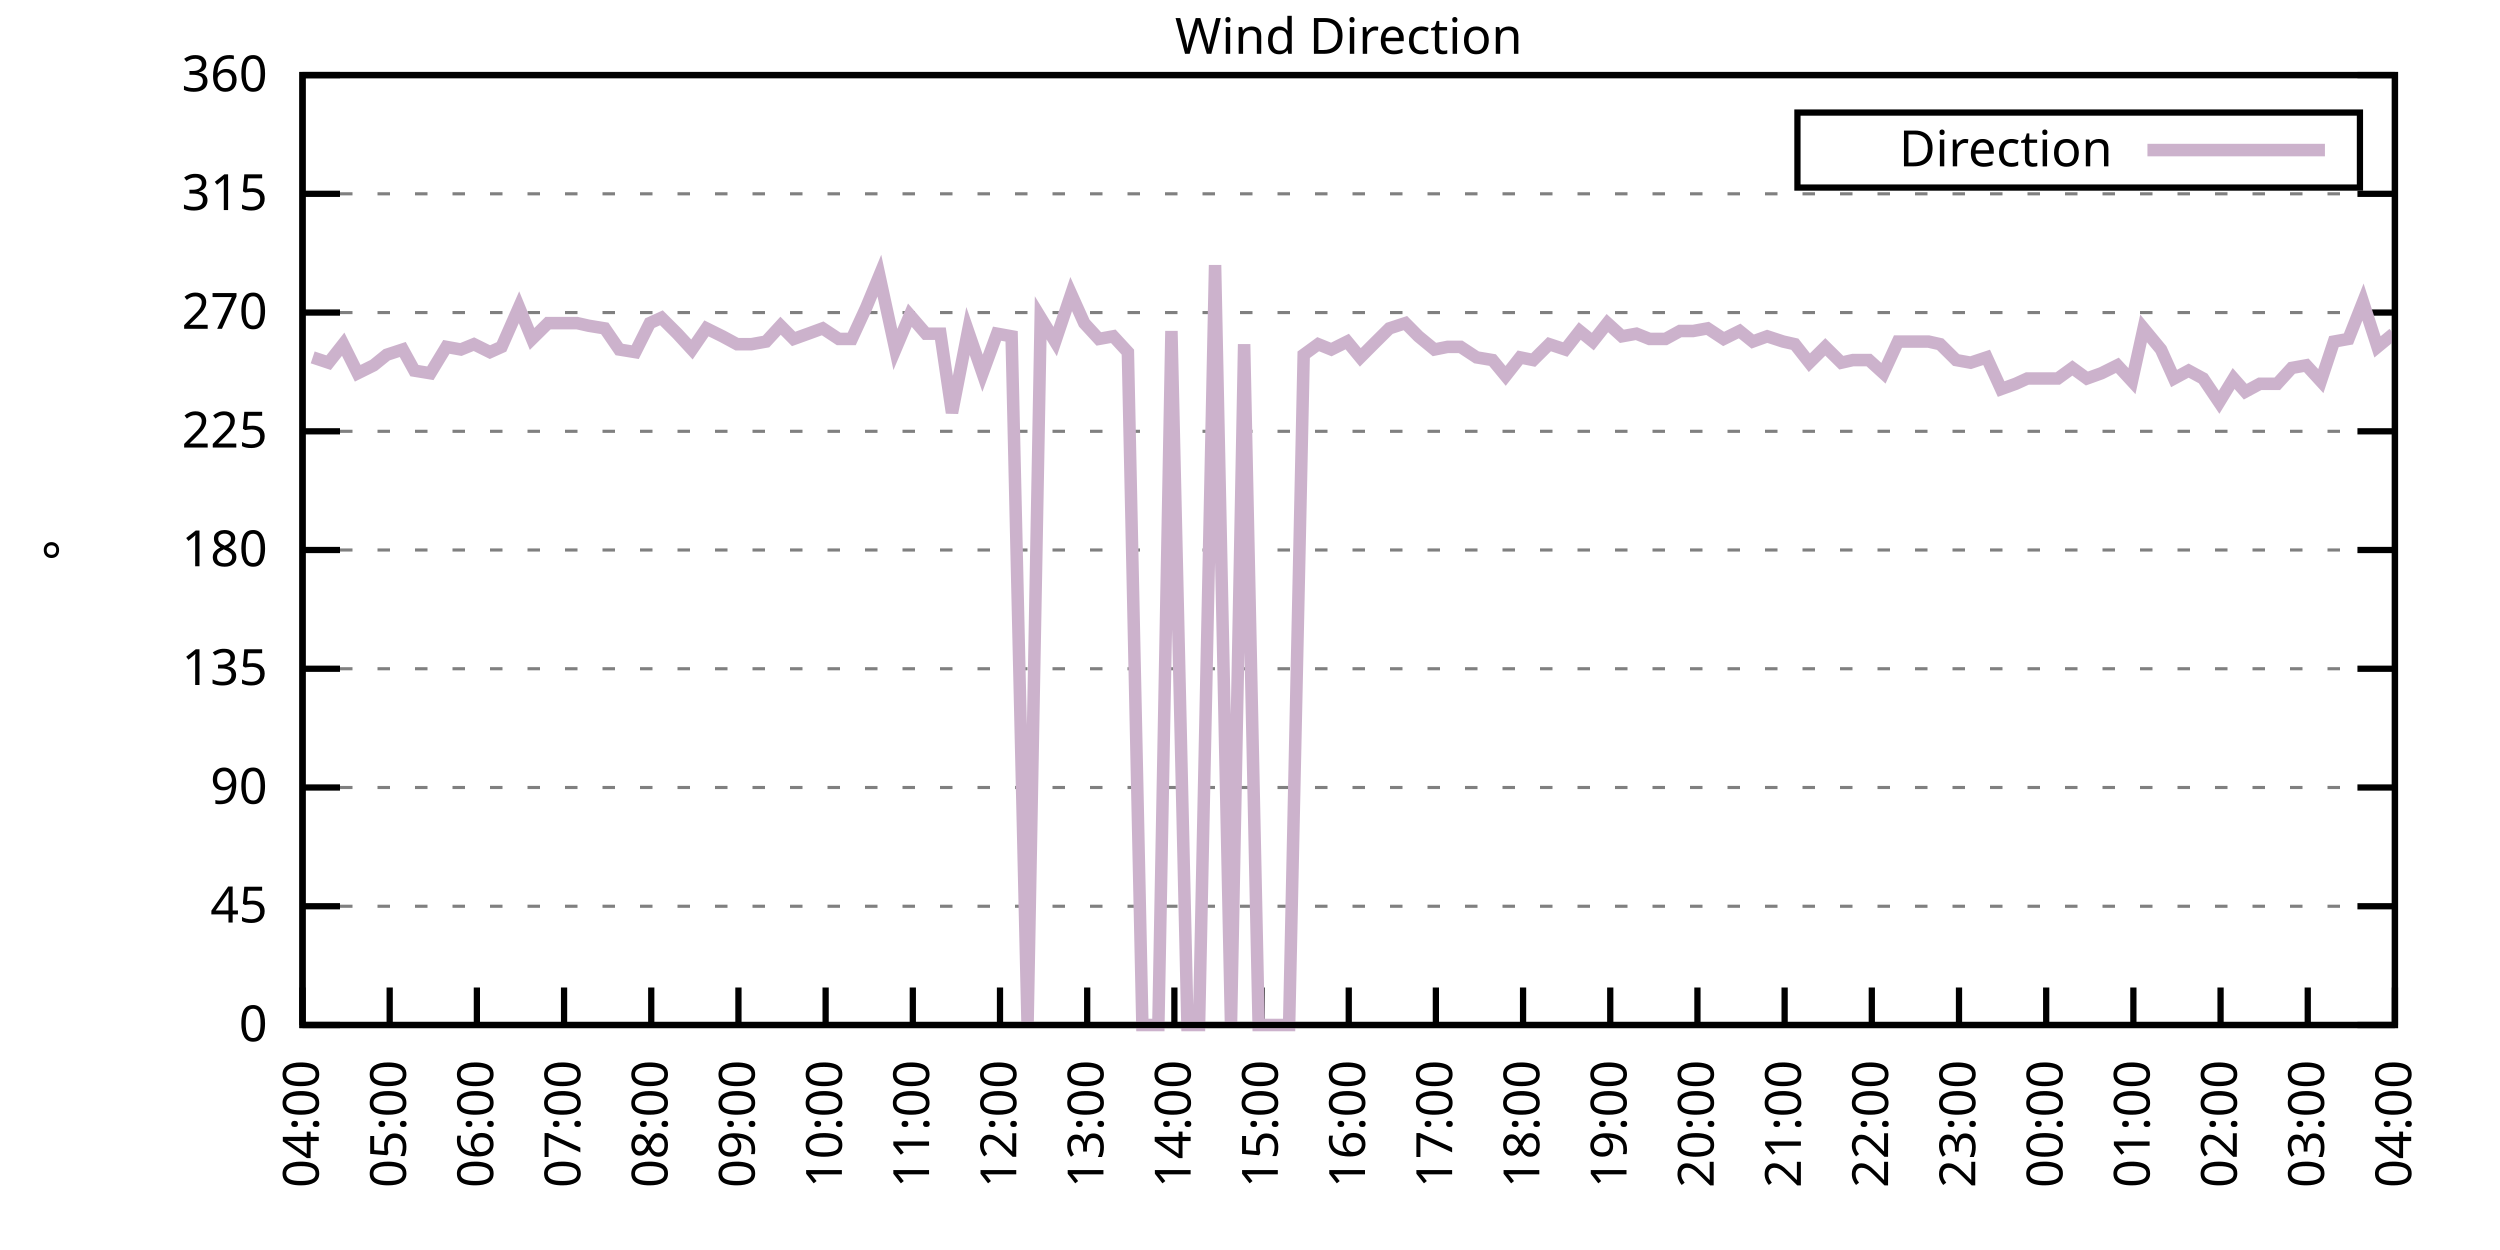
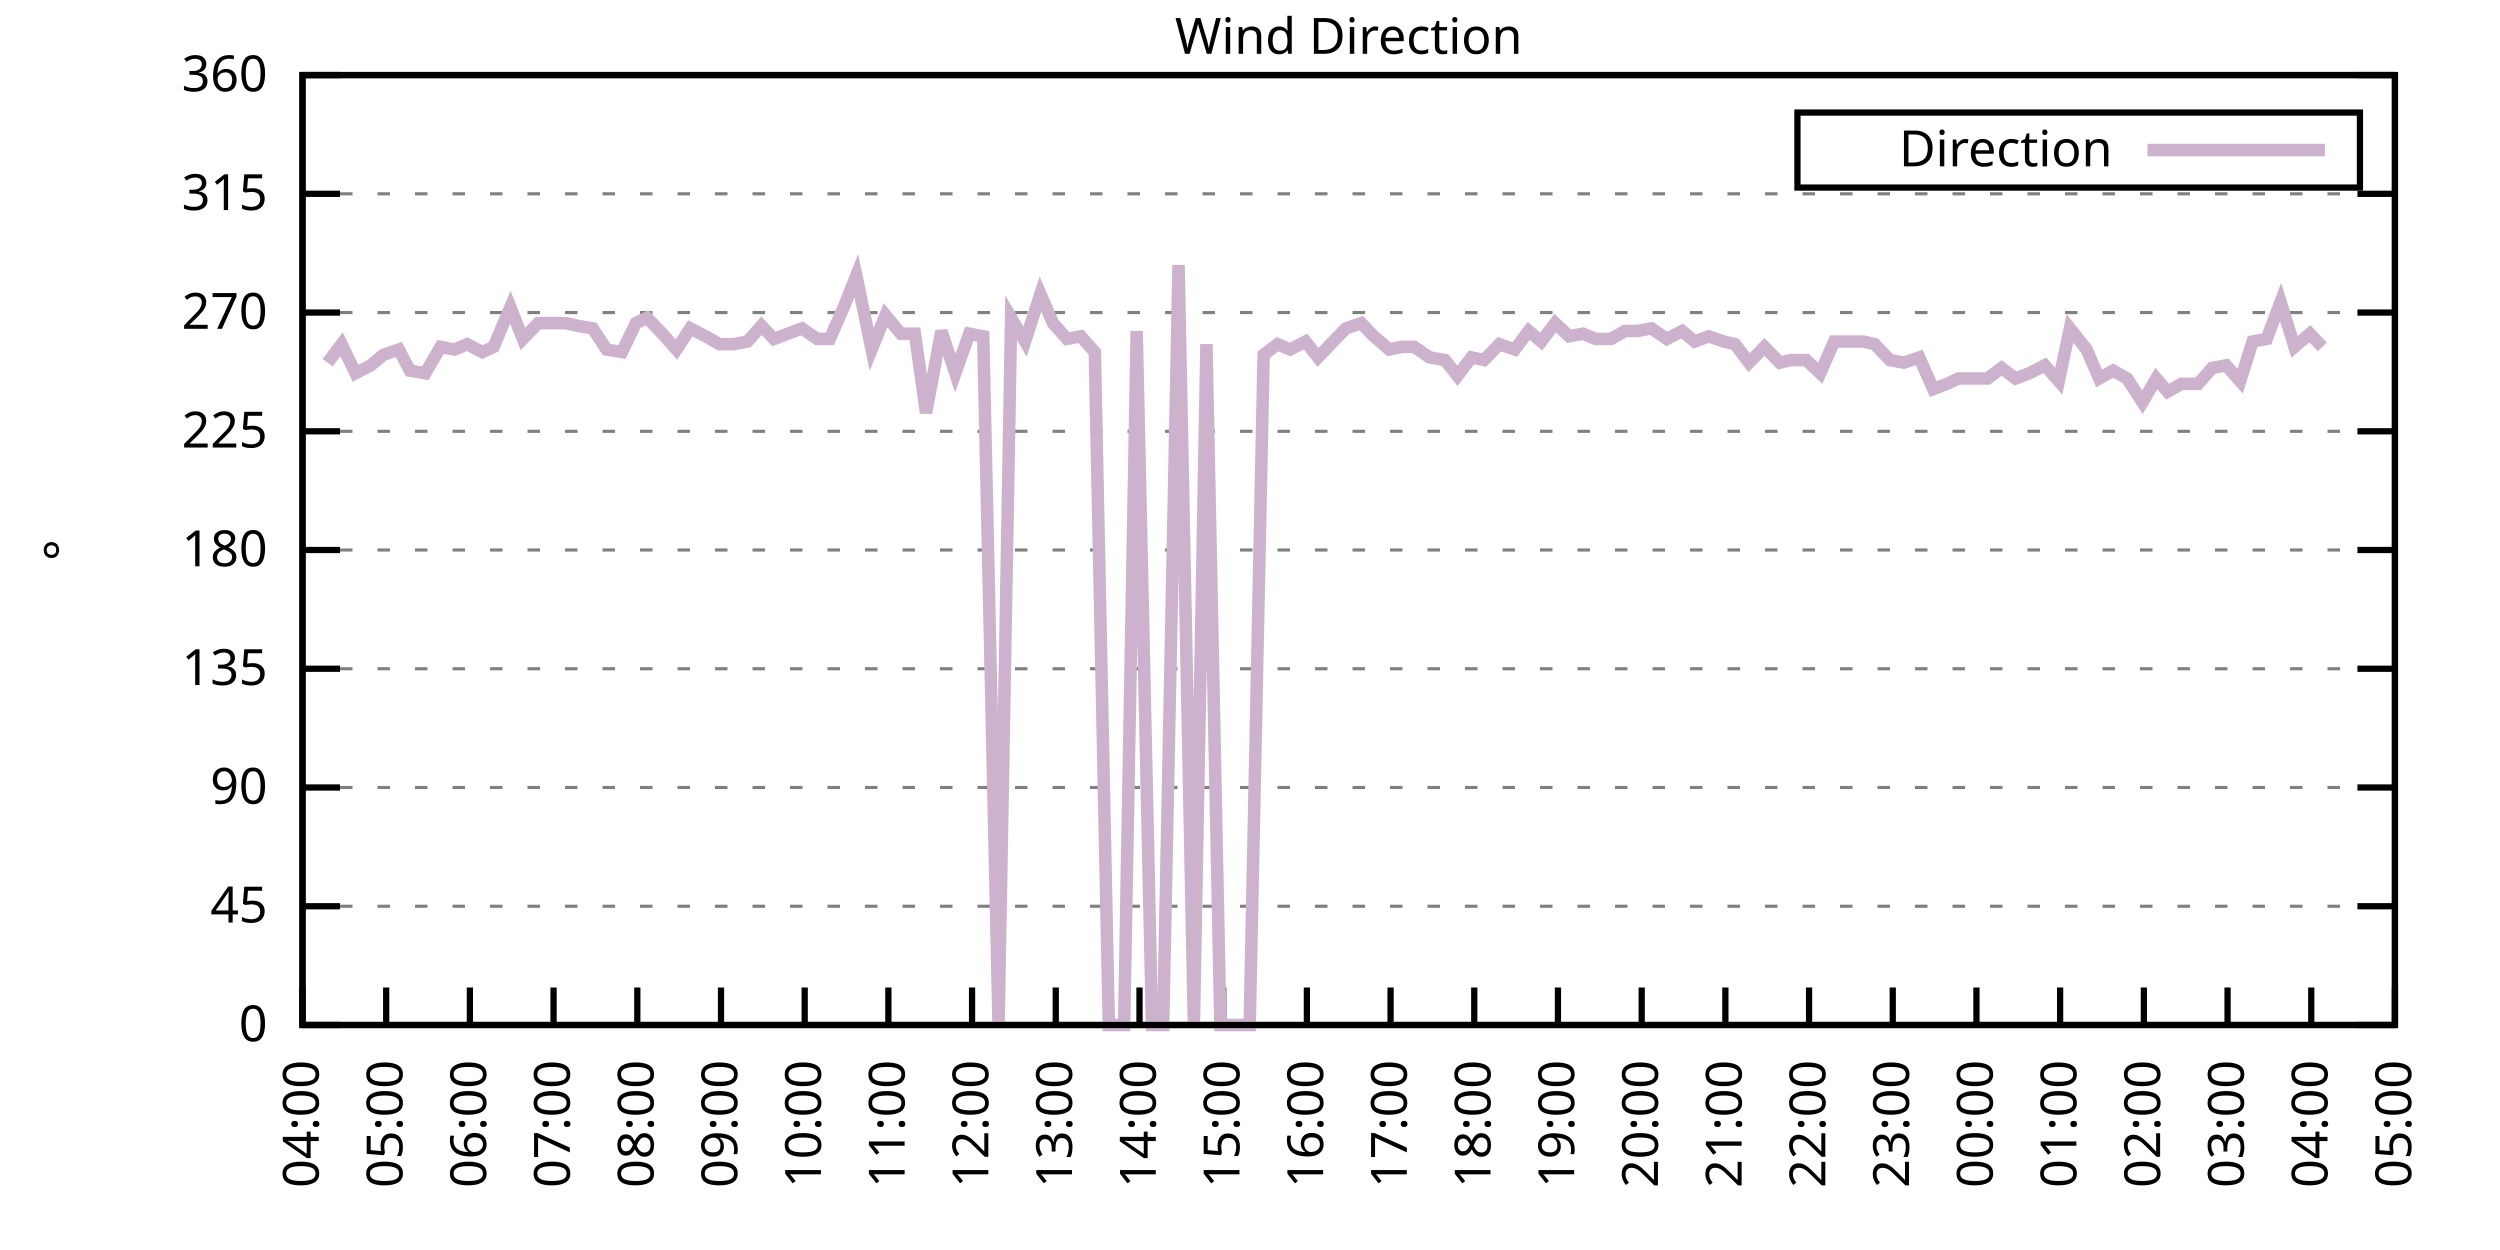
<svg xmlns="http://www.w3.org/2000/svg" xmlns:xlink="http://www.w3.org/1999/xlink" width="400" height="200" viewBox="0 0 400 200">
  <g id="gnuplot_canvas">
    <rect x="0" y="0" width="400" height="200" fill="none" />
    <defs>
      <circle id="gpDot" r="0.5" stroke-width="0.5" stroke="currentColor" />
      <path id="gpPt0" stroke-width="0.333" stroke="currentColor" d="M-1,0 h2 M0,-1 v2" />
      <path id="gpPt1" stroke-width="0.333" stroke="currentColor" d="M-1,-1 L1,1 M1,-1 L-1,1" />
      <path id="gpPt2" stroke-width="0.333" stroke="currentColor" d="M-1,0 L1,0 M0,-1 L0,1 M-1,-1 L1,1 M-1,1 L1,-1" />
      <rect id="gpPt3" stroke-width="0.333" stroke="currentColor" x="-1" y="-1" width="2" height="2" />
      <rect id="gpPt4" stroke-width="0.333" stroke="currentColor" fill="currentColor" x="-1" y="-1" width="2" height="2" />
      <circle id="gpPt5" stroke-width="0.333" stroke="currentColor" cx="0" cy="0" r="1" />
      <use xlink:href="#gpPt5" id="gpPt6" fill="currentColor" stroke="none" />
      <path id="gpPt7" stroke-width="0.333" stroke="currentColor" d="M0,-1.33 L-1.33,0.67 L1.33,0.67 z" />
      <use xlink:href="#gpPt7" id="gpPt8" fill="currentColor" stroke="none" />
      <use xlink:href="#gpPt7" id="gpPt9" stroke="currentColor" transform="rotate(180)" />
      <use xlink:href="#gpPt9" id="gpPt10" fill="currentColor" stroke="none" />
      <use xlink:href="#gpPt3" id="gpPt11" stroke="currentColor" transform="rotate(45)" />
      <use xlink:href="#gpPt11" id="gpPt12" fill="currentColor" stroke="none" />
      <path id="gpPt13" stroke-width="0.333" stroke="currentColor" d="M0,1.330 L1.265,0.411 L0.782,-1.067 L-0.782,-1.076 L-1.265,0.411 z" />
      <use xlink:href="#gpPt13" id="gpPt14" fill="currentColor" stroke="none" />
      <filter id="textbox" filterUnits="objectBoundingBox" x="0" y="0" height="1" width="1">
        <feFlood flood-color="white" flood-opacity="1" result="bgnd" />
        <feComposite in="SourceGraphic" in2="bgnd" operator="atop" />
      </filter>
      <filter id="greybox" filterUnits="objectBoundingBox" x="0" y="0" height="1" width="1">
        <feFlood flood-color="lightgrey" flood-opacity="1" result="grey" />
        <feComposite in="SourceGraphic" in2="grey" operator="atop" />
      </filter>
    </defs>
    <g fill="none" color="white" stroke="currentColor" stroke-width="1.00" stroke-linecap="butt" stroke-linejoin="miter">
</g>
    <g fill="none" color="black" stroke="currentColor" stroke-width="1.00" stroke-linecap="butt" stroke-linejoin="miter">
      <g stroke="none" shape-rendering="crispEdges">
        <polygon fill="rgb(255, 255, 255)" points="48.40,164.00 383.18,164.00 383.18,12.02 48.40,12.02 " />
      </g>
    </g>
    <g fill="none" color="black" stroke="currentColor" stroke-width="1.00" stroke-linecap="butt" stroke-linejoin="miter">
</g>
    <g fill="none" color="black" stroke="black" stroke-width="0.50" stroke-linecap="butt" stroke-linejoin="miter">
</g>
    <g fill="none" color="gray" stroke="currentColor" stroke-width="0.50" stroke-linecap="butt" stroke-linejoin="miter">
      <path stroke="gray" stroke-dasharray="2,4" class="gridline" d="M48.40,164.00 L383.19,164.00  " />
    </g>
    <g fill="none" color="gray" stroke="gray" stroke-width="1.00" stroke-linecap="butt" stroke-linejoin="miter">
</g>
    <g fill="none" color="black" stroke="currentColor" stroke-width="1.00" stroke-linecap="butt" stroke-linejoin="miter">
      <path stroke="black" d="M48.40,164.00 L54.40,164.00 M383.19,164.00 L377.19,164.00  " />
      <g transform="translate(42.80,166.60)" stroke="none" fill="black" font-family="Sans" font-size="8.00" text-anchor="end">
        <text>
          <tspan font-family="Sans"> 0</tspan>
        </text>
      </g>
    </g>
    <g fill="none" color="black" stroke="currentColor" stroke-width="1.00" stroke-linecap="butt" stroke-linejoin="miter">
</g>
    <g fill="none" color="black" stroke="black" stroke-width="0.50" stroke-linecap="butt" stroke-linejoin="miter">
</g>
    <g fill="none" color="gray" stroke="currentColor" stroke-width="0.50" stroke-linecap="butt" stroke-linejoin="miter">
      <path stroke="gray" stroke-dasharray="2,4" class="gridline" d="M48.40,145.00 L383.19,145.00  " />
    </g>
    <g fill="none" color="gray" stroke="gray" stroke-width="1.00" stroke-linecap="butt" stroke-linejoin="miter">
</g>
    <g fill="none" color="black" stroke="currentColor" stroke-width="1.00" stroke-linecap="butt" stroke-linejoin="miter">
      <path stroke="black" d="M48.40,145.00 L54.40,145.00 M383.19,145.00 L377.19,145.00  " />
      <g transform="translate(42.80,147.60)" stroke="none" fill="black" font-family="Sans" font-size="8.00" text-anchor="end">
        <text>
          <tspan font-family="Sans"> 45</tspan>
        </text>
      </g>
    </g>
    <g fill="none" color="black" stroke="currentColor" stroke-width="1.00" stroke-linecap="butt" stroke-linejoin="miter">
</g>
    <g fill="none" color="black" stroke="black" stroke-width="0.50" stroke-linecap="butt" stroke-linejoin="miter">
</g>
    <g fill="none" color="gray" stroke="currentColor" stroke-width="0.50" stroke-linecap="butt" stroke-linejoin="miter">
      <path stroke="gray" stroke-dasharray="2,4" class="gridline" d="M48.40,126.00 L383.19,126.00  " />
    </g>
    <g fill="none" color="gray" stroke="gray" stroke-width="1.00" stroke-linecap="butt" stroke-linejoin="miter">
</g>
    <g fill="none" color="black" stroke="currentColor" stroke-width="1.00" stroke-linecap="butt" stroke-linejoin="miter">
      <path stroke="black" d="M48.40,126.00 L54.40,126.00 M383.19,126.00 L377.19,126.00  " />
      <g transform="translate(42.80,128.60)" stroke="none" fill="black" font-family="Sans" font-size="8.00" text-anchor="end">
        <text>
          <tspan font-family="Sans"> 90</tspan>
        </text>
      </g>
    </g>
    <g fill="none" color="black" stroke="currentColor" stroke-width="1.00" stroke-linecap="butt" stroke-linejoin="miter">
</g>
    <g fill="none" color="black" stroke="black" stroke-width="0.50" stroke-linecap="butt" stroke-linejoin="miter">
</g>
    <g fill="none" color="gray" stroke="currentColor" stroke-width="0.50" stroke-linecap="butt" stroke-linejoin="miter">
      <path stroke="gray" stroke-dasharray="2,4" class="gridline" d="M48.40,107.00 L383.19,107.00  " />
    </g>
    <g fill="none" color="gray" stroke="gray" stroke-width="1.00" stroke-linecap="butt" stroke-linejoin="miter">
</g>
    <g fill="none" color="black" stroke="currentColor" stroke-width="1.00" stroke-linecap="butt" stroke-linejoin="miter">
      <path stroke="black" d="M48.40,107.00 L54.40,107.00 M383.19,107.00 L377.19,107.00  " />
      <g transform="translate(42.80,109.60)" stroke="none" fill="black" font-family="Sans" font-size="8.00" text-anchor="end">
        <text>
          <tspan font-family="Sans"> 135</tspan>
        </text>
      </g>
    </g>
    <g fill="none" color="black" stroke="currentColor" stroke-width="1.00" stroke-linecap="butt" stroke-linejoin="miter">
</g>
    <g fill="none" color="black" stroke="black" stroke-width="0.50" stroke-linecap="butt" stroke-linejoin="miter">
</g>
    <g fill="none" color="gray" stroke="currentColor" stroke-width="0.50" stroke-linecap="butt" stroke-linejoin="miter">
      <path stroke="gray" stroke-dasharray="2,4" class="gridline" d="M48.40,88.00 L383.19,88.00  " />
    </g>
    <g fill="none" color="gray" stroke="gray" stroke-width="1.00" stroke-linecap="butt" stroke-linejoin="miter">
</g>
    <g fill="none" color="black" stroke="currentColor" stroke-width="1.00" stroke-linecap="butt" stroke-linejoin="miter">
      <path stroke="black" d="M48.40,88.00 L54.40,88.00 M383.19,88.00 L377.19,88.00  " />
      <g transform="translate(42.80,90.60)" stroke="none" fill="black" font-family="Sans" font-size="8.00" text-anchor="end">
        <text>
          <tspan font-family="Sans"> 180</tspan>
        </text>
      </g>
    </g>
    <g fill="none" color="black" stroke="currentColor" stroke-width="1.00" stroke-linecap="butt" stroke-linejoin="miter">
</g>
    <g fill="none" color="black" stroke="black" stroke-width="0.50" stroke-linecap="butt" stroke-linejoin="miter">
</g>
    <g fill="none" color="gray" stroke="currentColor" stroke-width="0.50" stroke-linecap="butt" stroke-linejoin="miter">
      <path stroke="gray" stroke-dasharray="2,4" class="gridline" d="M48.40,69.01 L383.19,69.01  " />
    </g>
    <g fill="none" color="gray" stroke="gray" stroke-width="1.00" stroke-linecap="butt" stroke-linejoin="miter">
</g>
    <g fill="none" color="black" stroke="currentColor" stroke-width="1.00" stroke-linecap="butt" stroke-linejoin="miter">
      <path stroke="black" d="M48.40,69.01 L54.40,69.01 M383.19,69.01 L377.19,69.01  " />
      <g transform="translate(42.80,71.61)" stroke="none" fill="black" font-family="Sans" font-size="8.00" text-anchor="end">
        <text>
          <tspan font-family="Sans"> 225</tspan>
        </text>
      </g>
    </g>
    <g fill="none" color="black" stroke="currentColor" stroke-width="1.00" stroke-linecap="butt" stroke-linejoin="miter">
</g>
    <g fill="none" color="black" stroke="black" stroke-width="0.50" stroke-linecap="butt" stroke-linejoin="miter">
</g>
    <g fill="none" color="gray" stroke="currentColor" stroke-width="0.50" stroke-linecap="butt" stroke-linejoin="miter">
      <path stroke="gray" stroke-dasharray="2,4" class="gridline" d="M48.40,50.01 L383.19,50.01  " />
    </g>
    <g fill="none" color="gray" stroke="gray" stroke-width="1.00" stroke-linecap="butt" stroke-linejoin="miter">
</g>
    <g fill="none" color="black" stroke="currentColor" stroke-width="1.00" stroke-linecap="butt" stroke-linejoin="miter">
      <path stroke="black" d="M48.40,50.01 L54.40,50.01 M383.19,50.01 L377.19,50.01  " />
      <g transform="translate(42.80,52.61)" stroke="none" fill="black" font-family="Sans" font-size="8.00" text-anchor="end">
        <text>
          <tspan font-family="Sans"> 270</tspan>
        </text>
      </g>
    </g>
    <g fill="none" color="black" stroke="currentColor" stroke-width="1.00" stroke-linecap="butt" stroke-linejoin="miter">
</g>
    <g fill="none" color="black" stroke="black" stroke-width="0.50" stroke-linecap="butt" stroke-linejoin="miter">
</g>
    <g fill="none" color="gray" stroke="currentColor" stroke-width="0.50" stroke-linecap="butt" stroke-linejoin="miter">
      <path stroke="gray" stroke-dasharray="2,4" class="gridline" d="M48.40,31.01 L383.19,31.01  " />
    </g>
    <g fill="none" color="gray" stroke="gray" stroke-width="1.00" stroke-linecap="butt" stroke-linejoin="miter">
</g>
    <g fill="none" color="black" stroke="currentColor" stroke-width="1.00" stroke-linecap="butt" stroke-linejoin="miter">
      <path stroke="black" d="M48.40,31.01 L54.40,31.01 M383.19,31.01 L377.19,31.01  " />
      <g transform="translate(42.80,33.61)" stroke="none" fill="black" font-family="Sans" font-size="8.00" text-anchor="end">
        <text>
          <tspan font-family="Sans"> 315</tspan>
        </text>
      </g>
    </g>
    <g fill="none" color="black" stroke="currentColor" stroke-width="1.00" stroke-linecap="butt" stroke-linejoin="miter">
</g>
    <g fill="none" color="black" stroke="black" stroke-width="0.50" stroke-linecap="butt" stroke-linejoin="miter">
</g>
    <g fill="none" color="gray" stroke="currentColor" stroke-width="0.50" stroke-linecap="butt" stroke-linejoin="miter">
      <path stroke="gray" stroke-dasharray="2,4" class="gridline" d="M48.40,12.01 L383.19,12.01  " />
    </g>
    <g fill="none" color="gray" stroke="gray" stroke-width="1.00" stroke-linecap="butt" stroke-linejoin="miter">
</g>
    <g fill="none" color="black" stroke="currentColor" stroke-width="1.00" stroke-linecap="butt" stroke-linejoin="miter">
      <path stroke="black" d="M48.40,12.01 L54.40,12.01 M383.19,12.01 L377.19,12.01  " />
      <g transform="translate(42.80,14.61)" stroke="none" fill="black" font-family="Sans" font-size="8.00" text-anchor="end">
        <text>
          <tspan font-family="Sans"> 360</tspan>
        </text>
      </g>
    </g>
    <g fill="none" color="black" stroke="currentColor" stroke-width="1.00" stroke-linecap="butt" stroke-linejoin="miter">
      <path stroke="black" d="M48.40,164.00 L48.40,158.00  " />
      <g transform="translate(51.00,169.60) rotate(270.00)" stroke="none" fill="black" font-family="Sans" font-size="8.00" text-anchor="end">
        <text>
          <tspan font-family="Sans">04:00</tspan>
        </text>
      </g>
    </g>
    <g fill="none" color="black" stroke="currentColor" stroke-width="1.00" stroke-linecap="butt" stroke-linejoin="miter">
-       <path stroke="black" d="M62.35,164.00 L62.35,158.00  " />
-       <g transform="translate(64.95,169.60) rotate(270.00)" stroke="none" fill="black" font-family="Sans" font-size="8.00" text-anchor="end">
+       <path stroke="black" d="M61.79,164.00 L61.79,158.00  " />
+       <g transform="translate(64.39,169.60) rotate(270.00)" stroke="none" fill="black" font-family="Sans" font-size="8.00" text-anchor="end">
        <text>
          <tspan font-family="Sans">05:00</tspan>
        </text>
      </g>
    </g>
    <g fill="none" color="black" stroke="currentColor" stroke-width="1.00" stroke-linecap="butt" stroke-linejoin="miter">
-       <path stroke="black" d="M76.30,164.00 L76.30,158.00  " />
-       <g transform="translate(78.90,169.60) rotate(270.00)" stroke="none" fill="black" font-family="Sans" font-size="8.00" text-anchor="end">
+       <path stroke="black" d="M75.18,164.00 L75.18,158.00  " />
+       <g transform="translate(77.78,169.60) rotate(270.00)" stroke="none" fill="black" font-family="Sans" font-size="8.00" text-anchor="end">
        <text>
          <tspan font-family="Sans">06:00</tspan>
        </text>
      </g>
    </g>
    <g fill="none" color="black" stroke="currentColor" stroke-width="1.00" stroke-linecap="butt" stroke-linejoin="miter">
-       <path stroke="black" d="M90.25,164.00 L90.25,158.00  " />
-       <g transform="translate(92.85,169.60) rotate(270.00)" stroke="none" fill="black" font-family="Sans" font-size="8.00" text-anchor="end">
+       <path stroke="black" d="M88.57,164.00 L88.57,158.00  " />
+       <g transform="translate(91.17,169.60) rotate(270.00)" stroke="none" fill="black" font-family="Sans" font-size="8.00" text-anchor="end">
        <text>
          <tspan font-family="Sans">07:00</tspan>
        </text>
      </g>
    </g>
    <g fill="none" color="black" stroke="currentColor" stroke-width="1.00" stroke-linecap="butt" stroke-linejoin="miter">
-       <path stroke="black" d="M104.20,164.00 L104.20,158.00  " />
-       <g transform="translate(106.80,169.60) rotate(270.00)" stroke="none" fill="black" font-family="Sans" font-size="8.00" text-anchor="end">
+       <path stroke="black" d="M101.97,164.00 L101.97,158.00  " />
+       <g transform="translate(104.57,169.60) rotate(270.00)" stroke="none" fill="black" font-family="Sans" font-size="8.00" text-anchor="end">
        <text>
          <tspan font-family="Sans">08:00</tspan>
        </text>
      </g>
    </g>
    <g fill="none" color="black" stroke="currentColor" stroke-width="1.00" stroke-linecap="butt" stroke-linejoin="miter">
-       <path stroke="black" d="M118.15,164.00 L118.15,158.00  " />
-       <g transform="translate(120.75,169.60) rotate(270.00)" stroke="none" fill="black" font-family="Sans" font-size="8.00" text-anchor="end">
+       <path stroke="black" d="M115.36,164.00 L115.36,158.00  " />
+       <g transform="translate(117.96,169.60) rotate(270.00)" stroke="none" fill="black" font-family="Sans" font-size="8.00" text-anchor="end">
        <text>
          <tspan font-family="Sans">09:00</tspan>
        </text>
      </g>
    </g>
    <g fill="none" color="black" stroke="currentColor" stroke-width="1.00" stroke-linecap="butt" stroke-linejoin="miter">
-       <path stroke="black" d="M132.10,164.00 L132.10,158.00  " />
-       <g transform="translate(134.70,169.60) rotate(270.00)" stroke="none" fill="black" font-family="Sans" font-size="8.00" text-anchor="end">
+       <path stroke="black" d="M128.75,164.00 L128.75,158.00  " />
+       <g transform="translate(131.35,169.60) rotate(270.00)" stroke="none" fill="black" font-family="Sans" font-size="8.00" text-anchor="end">
        <text>
          <tspan font-family="Sans">10:00</tspan>
        </text>
      </g>
    </g>
    <g fill="none" color="black" stroke="currentColor" stroke-width="1.00" stroke-linecap="butt" stroke-linejoin="miter">
-       <path stroke="black" d="M146.05,164.00 L146.05,158.00  " />
-       <g transform="translate(148.65,169.60) rotate(270.00)" stroke="none" fill="black" font-family="Sans" font-size="8.00" text-anchor="end">
+       <path stroke="black" d="M142.14,164.00 L142.14,158.00  " />
+       <g transform="translate(144.74,169.60) rotate(270.00)" stroke="none" fill="black" font-family="Sans" font-size="8.00" text-anchor="end">
        <text>
          <tspan font-family="Sans">11:00</tspan>
        </text>
      </g>
    </g>
    <g fill="none" color="black" stroke="currentColor" stroke-width="1.00" stroke-linecap="butt" stroke-linejoin="miter">
-       <path stroke="black" d="M160.00,164.00 L160.00,158.00  " />
-       <g transform="translate(162.60,169.60) rotate(270.00)" stroke="none" fill="black" font-family="Sans" font-size="8.00" text-anchor="end">
+       <path stroke="black" d="M155.53,164.00 L155.53,158.00  " />
+       <g transform="translate(158.13,169.60) rotate(270.00)" stroke="none" fill="black" font-family="Sans" font-size="8.00" text-anchor="end">
        <text>
          <tspan font-family="Sans">12:00</tspan>
        </text>
      </g>
    </g>
    <g fill="none" color="black" stroke="currentColor" stroke-width="1.00" stroke-linecap="butt" stroke-linejoin="miter">
-       <path stroke="black" d="M173.95,164.00 L173.95,158.00  " />
-       <g transform="translate(176.55,169.60) rotate(270.00)" stroke="none" fill="black" font-family="Sans" font-size="8.00" text-anchor="end">
+       <path stroke="black" d="M168.92,164.00 L168.92,158.00  " />
+       <g transform="translate(171.52,169.60) rotate(270.00)" stroke="none" fill="black" font-family="Sans" font-size="8.00" text-anchor="end">
        <text>
          <tspan font-family="Sans">13:00</tspan>
        </text>
      </g>
    </g>
    <g fill="none" color="black" stroke="currentColor" stroke-width="1.00" stroke-linecap="butt" stroke-linejoin="miter">
-       <path stroke="black" d="M187.90,164.00 L187.90,158.00  " />
-       <g transform="translate(190.50,169.60) rotate(270.00)" stroke="none" fill="black" font-family="Sans" font-size="8.00" text-anchor="end">
+       <path stroke="black" d="M182.32,164.00 L182.32,158.00  " />
+       <g transform="translate(184.92,169.60) rotate(270.00)" stroke="none" fill="black" font-family="Sans" font-size="8.00" text-anchor="end">
        <text>
          <tspan font-family="Sans">14:00</tspan>
        </text>
      </g>
    </g>
    <g fill="none" color="black" stroke="currentColor" stroke-width="1.00" stroke-linecap="butt" stroke-linejoin="miter">
-       <path stroke="black" d="M201.85,164.00 L201.85,158.00  " />
-       <g transform="translate(204.45,169.60) rotate(270.00)" stroke="none" fill="black" font-family="Sans" font-size="8.00" text-anchor="end">
+       <path stroke="black" d="M195.71,164.00 L195.71,158.00  " />
+       <g transform="translate(198.31,169.60) rotate(270.00)" stroke="none" fill="black" font-family="Sans" font-size="8.00" text-anchor="end">
        <text>
          <tspan font-family="Sans">15:00</tspan>
        </text>
      </g>
    </g>
    <g fill="none" color="black" stroke="currentColor" stroke-width="1.00" stroke-linecap="butt" stroke-linejoin="miter">
-       <path stroke="black" d="M215.80,164.00 L215.80,158.00  " />
-       <g transform="translate(218.40,169.60) rotate(270.00)" stroke="none" fill="black" font-family="Sans" font-size="8.00" text-anchor="end">
+       <path stroke="black" d="M209.10,164.00 L209.10,158.00  " />
+       <g transform="translate(211.70,169.60) rotate(270.00)" stroke="none" fill="black" font-family="Sans" font-size="8.00" text-anchor="end">
        <text>
          <tspan font-family="Sans">16:00</tspan>
        </text>
      </g>
    </g>
    <g fill="none" color="black" stroke="currentColor" stroke-width="1.00" stroke-linecap="butt" stroke-linejoin="miter">
-       <path stroke="black" d="M229.74,164.00 L229.74,158.00  " />
-       <g transform="translate(232.34,169.60) rotate(270.00)" stroke="none" fill="black" font-family="Sans" font-size="8.00" text-anchor="end">
+       <path stroke="black" d="M222.49,164.00 L222.49,158.00  " />
+       <g transform="translate(225.09,169.60) rotate(270.00)" stroke="none" fill="black" font-family="Sans" font-size="8.00" text-anchor="end">
        <text>
          <tspan font-family="Sans">17:00</tspan>
        </text>
      </g>
    </g>
    <g fill="none" color="black" stroke="currentColor" stroke-width="1.00" stroke-linecap="butt" stroke-linejoin="miter">
-       <path stroke="black" d="M243.69,164.00 L243.69,158.00  " />
-       <g transform="translate(246.29,169.60) rotate(270.00)" stroke="none" fill="black" font-family="Sans" font-size="8.00" text-anchor="end">
+       <path stroke="black" d="M235.88,164.00 L235.88,158.00  " />
+       <g transform="translate(238.48,169.60) rotate(270.00)" stroke="none" fill="black" font-family="Sans" font-size="8.00" text-anchor="end">
        <text>
          <tspan font-family="Sans">18:00</tspan>
        </text>
      </g>
    </g>
    <g fill="none" color="black" stroke="currentColor" stroke-width="1.00" stroke-linecap="butt" stroke-linejoin="miter">
-       <path stroke="black" d="M257.64,164.00 L257.64,158.00  " />
-       <g transform="translate(260.24,169.60) rotate(270.00)" stroke="none" fill="black" font-family="Sans" font-size="8.00" text-anchor="end">
+       <path stroke="black" d="M249.27,164.00 L249.27,158.00  " />
+       <g transform="translate(251.87,169.60) rotate(270.00)" stroke="none" fill="black" font-family="Sans" font-size="8.00" text-anchor="end">
        <text>
          <tspan font-family="Sans">19:00</tspan>
        </text>
      </g>
    </g>
    <g fill="none" color="black" stroke="currentColor" stroke-width="1.00" stroke-linecap="butt" stroke-linejoin="miter">
-       <path stroke="black" d="M271.59,164.00 L271.59,158.00  " />
-       <g transform="translate(274.19,169.60) rotate(270.00)" stroke="none" fill="black" font-family="Sans" font-size="8.00" text-anchor="end">
+       <path stroke="black" d="M262.67,164.00 L262.67,158.00  " />
+       <g transform="translate(265.27,169.60) rotate(270.00)" stroke="none" fill="black" font-family="Sans" font-size="8.00" text-anchor="end">
        <text>
          <tspan font-family="Sans">20:00</tspan>
        </text>
      </g>
    </g>
    <g fill="none" color="black" stroke="currentColor" stroke-width="1.00" stroke-linecap="butt" stroke-linejoin="miter">
-       <path stroke="black" d="M285.54,164.00 L285.54,158.00  " />
-       <g transform="translate(288.14,169.60) rotate(270.00)" stroke="none" fill="black" font-family="Sans" font-size="8.00" text-anchor="end">
+       <path stroke="black" d="M276.06,164.00 L276.06,158.00  " />
+       <g transform="translate(278.66,169.60) rotate(270.00)" stroke="none" fill="black" font-family="Sans" font-size="8.00" text-anchor="end">
        <text>
          <tspan font-family="Sans">21:00</tspan>
        </text>
      </g>
    </g>
    <g fill="none" color="black" stroke="currentColor" stroke-width="1.00" stroke-linecap="butt" stroke-linejoin="miter">
-       <path stroke="black" d="M299.49,164.00 L299.49,158.00  " />
-       <g transform="translate(302.09,169.60) rotate(270.00)" stroke="none" fill="black" font-family="Sans" font-size="8.00" text-anchor="end">
+       <path stroke="black" d="M289.45,164.00 L289.45,158.00  " />
+       <g transform="translate(292.05,169.60) rotate(270.00)" stroke="none" fill="black" font-family="Sans" font-size="8.00" text-anchor="end">
        <text>
          <tspan font-family="Sans">22:00</tspan>
        </text>
      </g>
    </g>
    <g fill="none" color="black" stroke="currentColor" stroke-width="1.00" stroke-linecap="butt" stroke-linejoin="miter">
-       <path stroke="black" d="M313.44,164.00 L313.44,158.00  " />
-       <g transform="translate(316.04,169.60) rotate(270.00)" stroke="none" fill="black" font-family="Sans" font-size="8.00" text-anchor="end">
+       <path stroke="black" d="M302.84,164.00 L302.84,158.00  " />
+       <g transform="translate(305.44,169.60) rotate(270.00)" stroke="none" fill="black" font-family="Sans" font-size="8.00" text-anchor="end">
        <text>
          <tspan font-family="Sans">23:00</tspan>
        </text>
      </g>
    </g>
    <g fill="none" color="black" stroke="currentColor" stroke-width="1.00" stroke-linecap="butt" stroke-linejoin="miter">
-       <path stroke="black" d="M327.39,164.00 L327.39,158.00  " />
-       <g transform="translate(329.99,169.60) rotate(270.00)" stroke="none" fill="black" font-family="Sans" font-size="8.00" text-anchor="end">
+       <path stroke="black" d="M316.23,164.00 L316.23,158.00  " />
+       <g transform="translate(318.83,169.60) rotate(270.00)" stroke="none" fill="black" font-family="Sans" font-size="8.00" text-anchor="end">
        <text>
          <tspan font-family="Sans">00:00</tspan>
        </text>
      </g>
    </g>
    <g fill="none" color="black" stroke="currentColor" stroke-width="1.00" stroke-linecap="butt" stroke-linejoin="miter">
-       <path stroke="black" d="M341.34,164.00 L341.34,158.00  " />
-       <g transform="translate(343.94,169.60) rotate(270.00)" stroke="none" fill="black" font-family="Sans" font-size="8.00" text-anchor="end">
+       <path stroke="black" d="M329.62,164.00 L329.62,158.00  " />
+       <g transform="translate(332.22,169.60) rotate(270.00)" stroke="none" fill="black" font-family="Sans" font-size="8.00" text-anchor="end">
        <text>
          <tspan font-family="Sans">01:00</tspan>
        </text>
      </g>
    </g>
    <g fill="none" color="black" stroke="currentColor" stroke-width="1.00" stroke-linecap="butt" stroke-linejoin="miter">
-       <path stroke="black" d="M355.29,164.00 L355.29,158.00  " />
-       <g transform="translate(357.89,169.60) rotate(270.00)" stroke="none" fill="black" font-family="Sans" font-size="8.00" text-anchor="end">
+       <path stroke="black" d="M343.02,164.00 L343.02,158.00  " />
+       <g transform="translate(345.62,169.60) rotate(270.00)" stroke="none" fill="black" font-family="Sans" font-size="8.00" text-anchor="end">
        <text>
          <tspan font-family="Sans">02:00</tspan>
        </text>
      </g>
    </g>
    <g fill="none" color="black" stroke="currentColor" stroke-width="1.00" stroke-linecap="butt" stroke-linejoin="miter">
-       <path stroke="black" d="M369.24,164.00 L369.24,158.00  " />
-       <g transform="translate(371.84,169.60) rotate(270.00)" stroke="none" fill="black" font-family="Sans" font-size="8.00" text-anchor="end">
+       <path stroke="black" d="M356.41,164.00 L356.41,158.00  " />
+       <g transform="translate(359.01,169.60) rotate(270.00)" stroke="none" fill="black" font-family="Sans" font-size="8.00" text-anchor="end">
        <text>
          <tspan font-family="Sans">03:00</tspan>
+         </text>
+       </g>
+     </g>
+     <g fill="none" color="black" stroke="currentColor" stroke-width="1.00" stroke-linecap="butt" stroke-linejoin="miter">
+       <path stroke="black" d="M369.80,164.00 L369.80,158.00  " />
+       <g transform="translate(372.40,169.60) rotate(270.00)" stroke="none" fill="black" font-family="Sans" font-size="8.00" text-anchor="end">
+         <text>
+           <tspan font-family="Sans">04:00</tspan>
        </text>
      </g>
    </g>
    <g fill="none" color="black" stroke="currentColor" stroke-width="1.00" stroke-linecap="butt" stroke-linejoin="miter">
      <path stroke="black" d="M383.19,164.00 L383.19,158.00  " />
      <g transform="translate(385.79,169.60) rotate(270.00)" stroke="none" fill="black" font-family="Sans" font-size="8.00" text-anchor="end">
        <text>
-           <tspan font-family="Sans">04:00</tspan>
+           <tspan font-family="Sans">05:00</tspan>
        </text>
      </g>
    </g>
    <g fill="none" color="black" stroke="currentColor" stroke-width="1.00" stroke-linecap="butt" stroke-linejoin="miter">
</g>
    <g fill="none" color="black" stroke="currentColor" stroke-width="1.00" stroke-linecap="butt" stroke-linejoin="miter">
      <path stroke="black" d="M48.40,12.01 L48.40,164.00 L383.19,164.00 L383.19,12.01 L48.40,12.01 Z  " />
    </g>
    <g fill="none" color="black" stroke="currentColor" stroke-width="1.00" stroke-linecap="butt" stroke-linejoin="miter">
</g>
    <g fill="none" color="black" stroke="currentColor" stroke-width="1.00" stroke-linecap="butt" stroke-linejoin="miter">
      <path stroke="black" d="M287.59,30.01 L287.59,18.01 L377.59,18.01 L377.59,30.01 L287.59,30.01 Z  " />
    </g>
    <g id="Wind_direction_plot_1">
      <g fill="none" color="white" stroke="black" stroke-width="2.00" stroke-linecap="butt" stroke-linejoin="miter">
</g>
      <g fill="none" color="black" stroke="currentColor" stroke-width="2.00" stroke-linecap="butt" stroke-linejoin="miter">
        <g transform="translate(337.99,26.61)" stroke="none" fill="black" font-family="Sans" font-size="8.00" text-anchor="end">
          <text>
            <tspan font-family="Sans">Direction</tspan>
          </text>
        </g>
      </g>
      <g fill="none" color="black" stroke="currentColor" stroke-width="2.00" stroke-linecap="butt" stroke-linejoin="miter">
-         <path stroke="rgb(204, 178, 204)" d="M343.59,24.01 L371.99,24.01 M50.03,57.18 L52.58,58.03 L54.91,55.07 L57.23,59.72 L59.79,58.45 L61.88,56.76   L64.44,55.92 L66.30,59.30 L68.86,59.72 L71.42,55.50 L73.74,55.92 L75.83,55.07 L78.39,56.34 L80.25,55.50   L83.04,49.16 L85.13,54.23 L87.69,51.70 L90.02,51.70 L92.34,51.70 L94.20,52.12 L96.76,52.54 L99.08,55.92   L101.64,56.34 L103.97,51.70 L105.83,50.85 L108.38,53.39 L110.71,55.92 L113.03,52.54 L115.59,53.81 L117.92,55.07   L120.24,55.07 L122.57,54.65 L124.89,52.12 L126.98,54.23 L129.31,53.39 L131.63,52.54 L134.19,54.23 L136.28,54.23   L138.61,49.16 L140.70,44.10 L143.26,55.92 L145.58,50.43 L148.14,53.39 L150.46,53.39 L152.32,66.05 L154.88,52.96   L157.21,59.72 L159.53,53.39 L161.86,53.81 L164.41,164.00 L166.51,50.85 L168.83,54.65 L171.39,47.05 L173.48,51.70   L175.81,54.23 L178.13,53.81 L180.46,56.34 L182.78,164.00 L185.34,164.00 L187.43,52.96 L189.99,164.00 L191.85,164.00   L194.41,42.41 L196.96,164.00 L199.06,55.07 L201.38,164.00 L203.94,164.00 L206.26,164.00 L208.59,56.76 L210.91,55.07   L213.01,55.92 L215.56,54.65 L217.65,57.18 L219.75,55.07 L222.30,52.54 L224.86,51.70 L226.95,53.81 L229.51,55.92   L231.60,55.50 L233.70,55.50 L236.25,57.18 L238.81,57.61 L240.90,60.14 L243.23,57.18 L245.32,57.61 L247.88,55.07   L250.44,55.92 L252.76,52.96 L254.85,54.65 L257.18,51.70 L259.50,53.81 L261.83,53.39 L263.92,54.23 L266.48,54.23   L268.80,52.96 L270.90,52.96 L273.22,52.54 L275.78,54.23 L278.34,52.96 L280.43,54.65 L282.75,53.81 L285.31,54.65   L287.17,55.07 L289.50,58.03 L292.05,55.50 L294.61,58.03 L296.47,57.61 L299.03,57.61 L301.35,59.72 L303.68,54.65   L306.00,54.65 L308.56,54.65 L310.42,55.07 L312.98,57.61 L315.30,58.03 L317.86,57.18 L320.18,62.25 L322.51,61.41   L324.37,60.56 L329.25,60.56 L331.58,58.87 L333.90,60.56 L336.23,59.72 L338.78,58.45 L341.11,60.98 L342.97,52.54   L345.76,55.92 L347.85,60.56 L350.18,59.30 L352.50,60.56 L355.06,64.36 L357.38,60.56 L359.24,62.67 L361.57,61.41   L364.36,61.41 L366.68,58.87 L369.01,58.45 L371.33,60.98 L373.43,54.65 L375.75,54.23 L378.08,48.32 L380.40,55.50   L382.96,53.39  " />
+         <path stroke="rgb(204, 178, 204)" d="M343.59,24.01 L371.99,24.01 M52.42,58.03 L54.65,55.07 L56.88,59.72 L59.34,58.45 L61.35,56.76 L63.80,55.92   L65.59,59.30 L68.04,59.72 L70.50,55.50 L72.73,55.92 L74.74,55.07 L77.19,56.34 L78.98,55.50 L81.66,49.16   L83.66,54.23 L86.12,51.70 L88.35,51.70 L90.58,51.70 L92.37,52.12 L94.82,52.54 L97.06,55.92 L99.51,56.34   L101.74,51.70 L103.53,50.85 L105.98,53.39 L108.22,55.92 L110.45,52.54 L112.90,53.81 L115.13,55.07 L117.37,55.07   L119.60,54.65 L121.83,52.12 L123.84,54.23 L126.07,53.39 L128.30,52.54 L130.76,54.23 L132.77,54.23 L135.00,49.16   L137.01,44.10 L139.46,55.92 L141.69,50.43 L144.15,53.39 L146.38,53.39 L148.17,66.05 L150.62,52.96 L152.85,59.72   L155.09,53.39 L157.32,53.81 L159.77,164.00 L161.78,50.85 L164.01,54.65 L166.47,47.05 L168.48,51.70 L170.71,54.23   L172.94,53.81 L175.17,56.34 L177.41,164.00 L179.86,164.00 L181.87,52.96 L184.32,164.00 L186.11,164.00 L188.57,42.41   L191.02,164.00 L193.03,55.07 L195.26,164.00 L197.72,164.00 L199.95,164.00 L202.18,56.76 L204.41,55.07 L206.42,55.92   L208.88,54.65 L210.88,57.18 L212.89,55.07 L215.35,52.54 L217.80,51.70 L219.81,53.81 L222.27,55.92 L224.28,55.50   L226.29,55.50 L228.74,57.18 L231.20,57.61 L233.20,60.14 L235.44,57.18 L237.44,57.61 L239.90,55.07 L242.36,55.92   L244.59,52.96 L246.60,54.65 L248.83,51.70 L251.06,53.81 L253.29,53.39 L255.30,54.23 L257.76,54.23 L259.99,52.96   L262.00,52.96 L264.23,52.54 L266.68,54.23 L269.14,52.96 L271.15,54.65 L273.38,53.81 L275.83,54.65 L277.62,55.07   L279.85,58.03 L282.31,55.50 L284.76,58.03 L286.55,57.61 L289.00,57.61 L291.23,59.72 L293.47,54.65 L295.70,54.65   L298.15,54.65 L299.94,55.07 L302.39,57.61 L304.63,58.03 L307.08,57.18 L309.31,62.25 L311.54,61.41 L313.33,60.56   L318.02,60.56 L320.25,58.87 L322.48,60.56 L324.71,59.72 L327.17,58.45 L329.40,60.98 L331.19,52.54 L333.86,55.92   L335.87,60.56 L338.10,59.30 L340.34,60.56 L342.79,64.36 L345.02,60.56 L346.81,62.67 L349.04,61.41 L351.72,61.41   L353.95,58.87 L356.18,58.45 L358.42,60.98 L360.42,54.65 L362.66,54.23 L364.89,48.32 L367.12,55.50 L369.58,53.39   L371.58,55.50  " />
      </g>
    </g>
    <g fill="none" color="black" stroke="currentColor" stroke-width="2.00" stroke-linecap="butt" stroke-linejoin="miter">
</g>
    <g fill="none" color="black" stroke="black" stroke-width="1.00" stroke-linecap="butt" stroke-linejoin="miter">
</g>
    <g fill="none" color="black" stroke="currentColor" stroke-width="1.00" stroke-linecap="butt" stroke-linejoin="miter">
      <path stroke="black" d="M48.40,12.01 L48.40,164.00 L383.19,164.00 L383.19,12.01 L48.40,12.01 Z  " />
      <g transform="translate(12.80,88.01) rotate(270.00)" stroke="none" fill="black" font-family="Sans" font-size="8.00" text-anchor="middle">
        <text>
          <tspan font-family="Sans">°</tspan>
        </text>
      </g>
    </g>
    <g fill="none" color="black" stroke="currentColor" stroke-width="1.00" stroke-linecap="butt" stroke-linejoin="miter">
</g>
    <g fill="none" color="black" stroke="currentColor" stroke-width="1.00" stroke-linecap="butt" stroke-linejoin="miter">
      <g transform="translate(215.79,8.61)" stroke="none" fill="black" font-family="Sans" font-size="8.00" text-anchor="middle">
        <text>
          <tspan font-family="Sans">Wind Direction</tspan>
        </text>
      </g>
    </g>
    <g fill="none" color="black" stroke="currentColor" stroke-width="1.00" stroke-linecap="butt" stroke-linejoin="miter">
</g>
  </g>
</svg>
